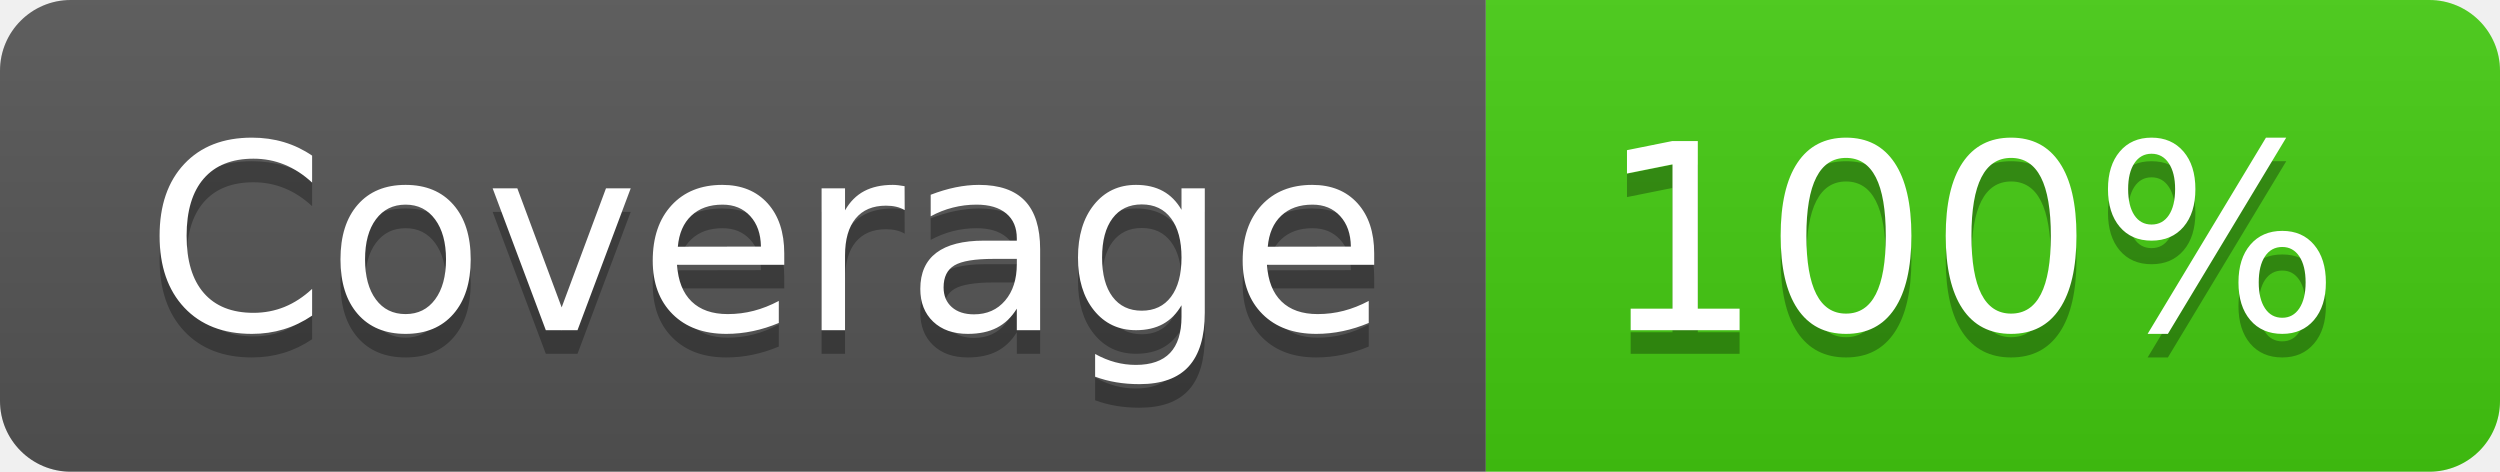
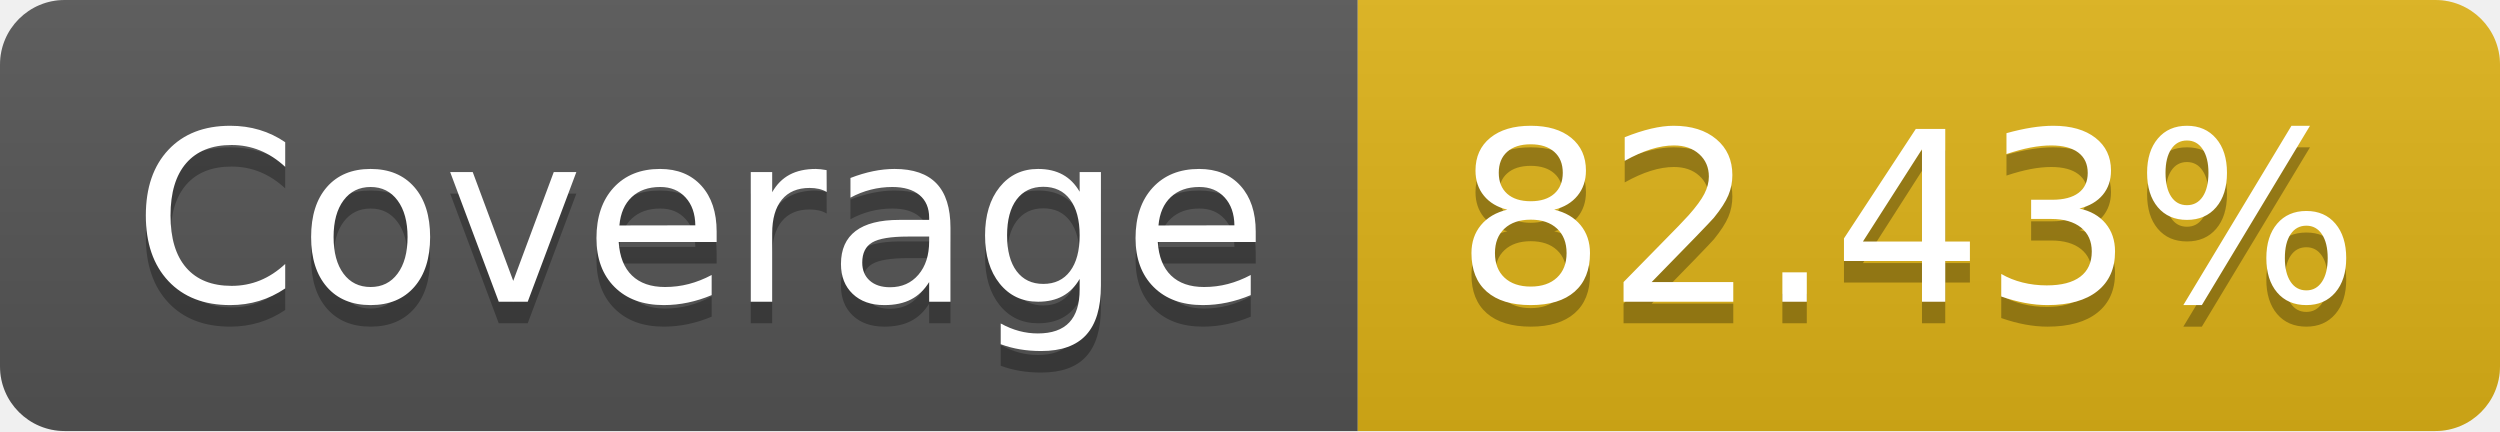
- <svg xmlns="http://www.w3.org/2000/svg" width="106" height="20" role="img" aria-label="Coverage: 100%">
+ <svg xmlns="http://www.w3.org/2000/svg" width="116" height="20" role="img" aria-label="Coverage: 82.43%">
  <linearGradient id="s" x2="0" y2="100%">
    <stop offset="0" stop-color="#bbb" stop-opacity=".1" />
    <stop offset="1" stop-opacity=".1" />
  </linearGradient>
  <clipPath id="r">
-     <rect width="106" height="20" rx="3" fill="#fff" />
+     <rect width="116" height="20" rx="3" fill="#fff" />
  </clipPath>
  <g clip-path="url(#r)">
    <rect width="63" height="20" fill="#555" />
-     <rect x="63" width="43" height="20" fill="#4c1" />
-     <rect width="106" height="20" fill="url(#s)" />
+     <rect x="63" width="53" height="20" fill="#dfb317" />
+     <rect width="116" height="20" fill="url(#s)" />
  </g>
  <g fill="#fff" text-anchor="middle" font-family="Verdana,Geneva,DejaVu Sans,sans-serif" text-rendering="geometricPrecision" font-size="110">
    <text aria-hidden="true" x="325" y="150" fill="#010101" fill-opacity=".3" transform="scale(.1)" textLength="530">Coverage</text>
    <text x="325" y="140" transform="scale(.1)" fill="#fff" textLength="530">Coverage</text>
-     <text aria-hidden="true" x="835" y="150" fill="#010101" fill-opacity=".3" transform="scale(.1)" textLength="330">100%</text>
-     <text x="835" y="140" transform="scale(.1)" fill="#fff" textLength="330">100%</text>
+     <text aria-hidden="true" x="885" y="150" fill="#010101" fill-opacity=".3" transform="scale(.1)" textLength="430">82.43%</text>
+     <text x="885" y="140" transform="scale(.1)" fill="#fff" textLength="430">82.43%</text>
  </g>
</svg>
